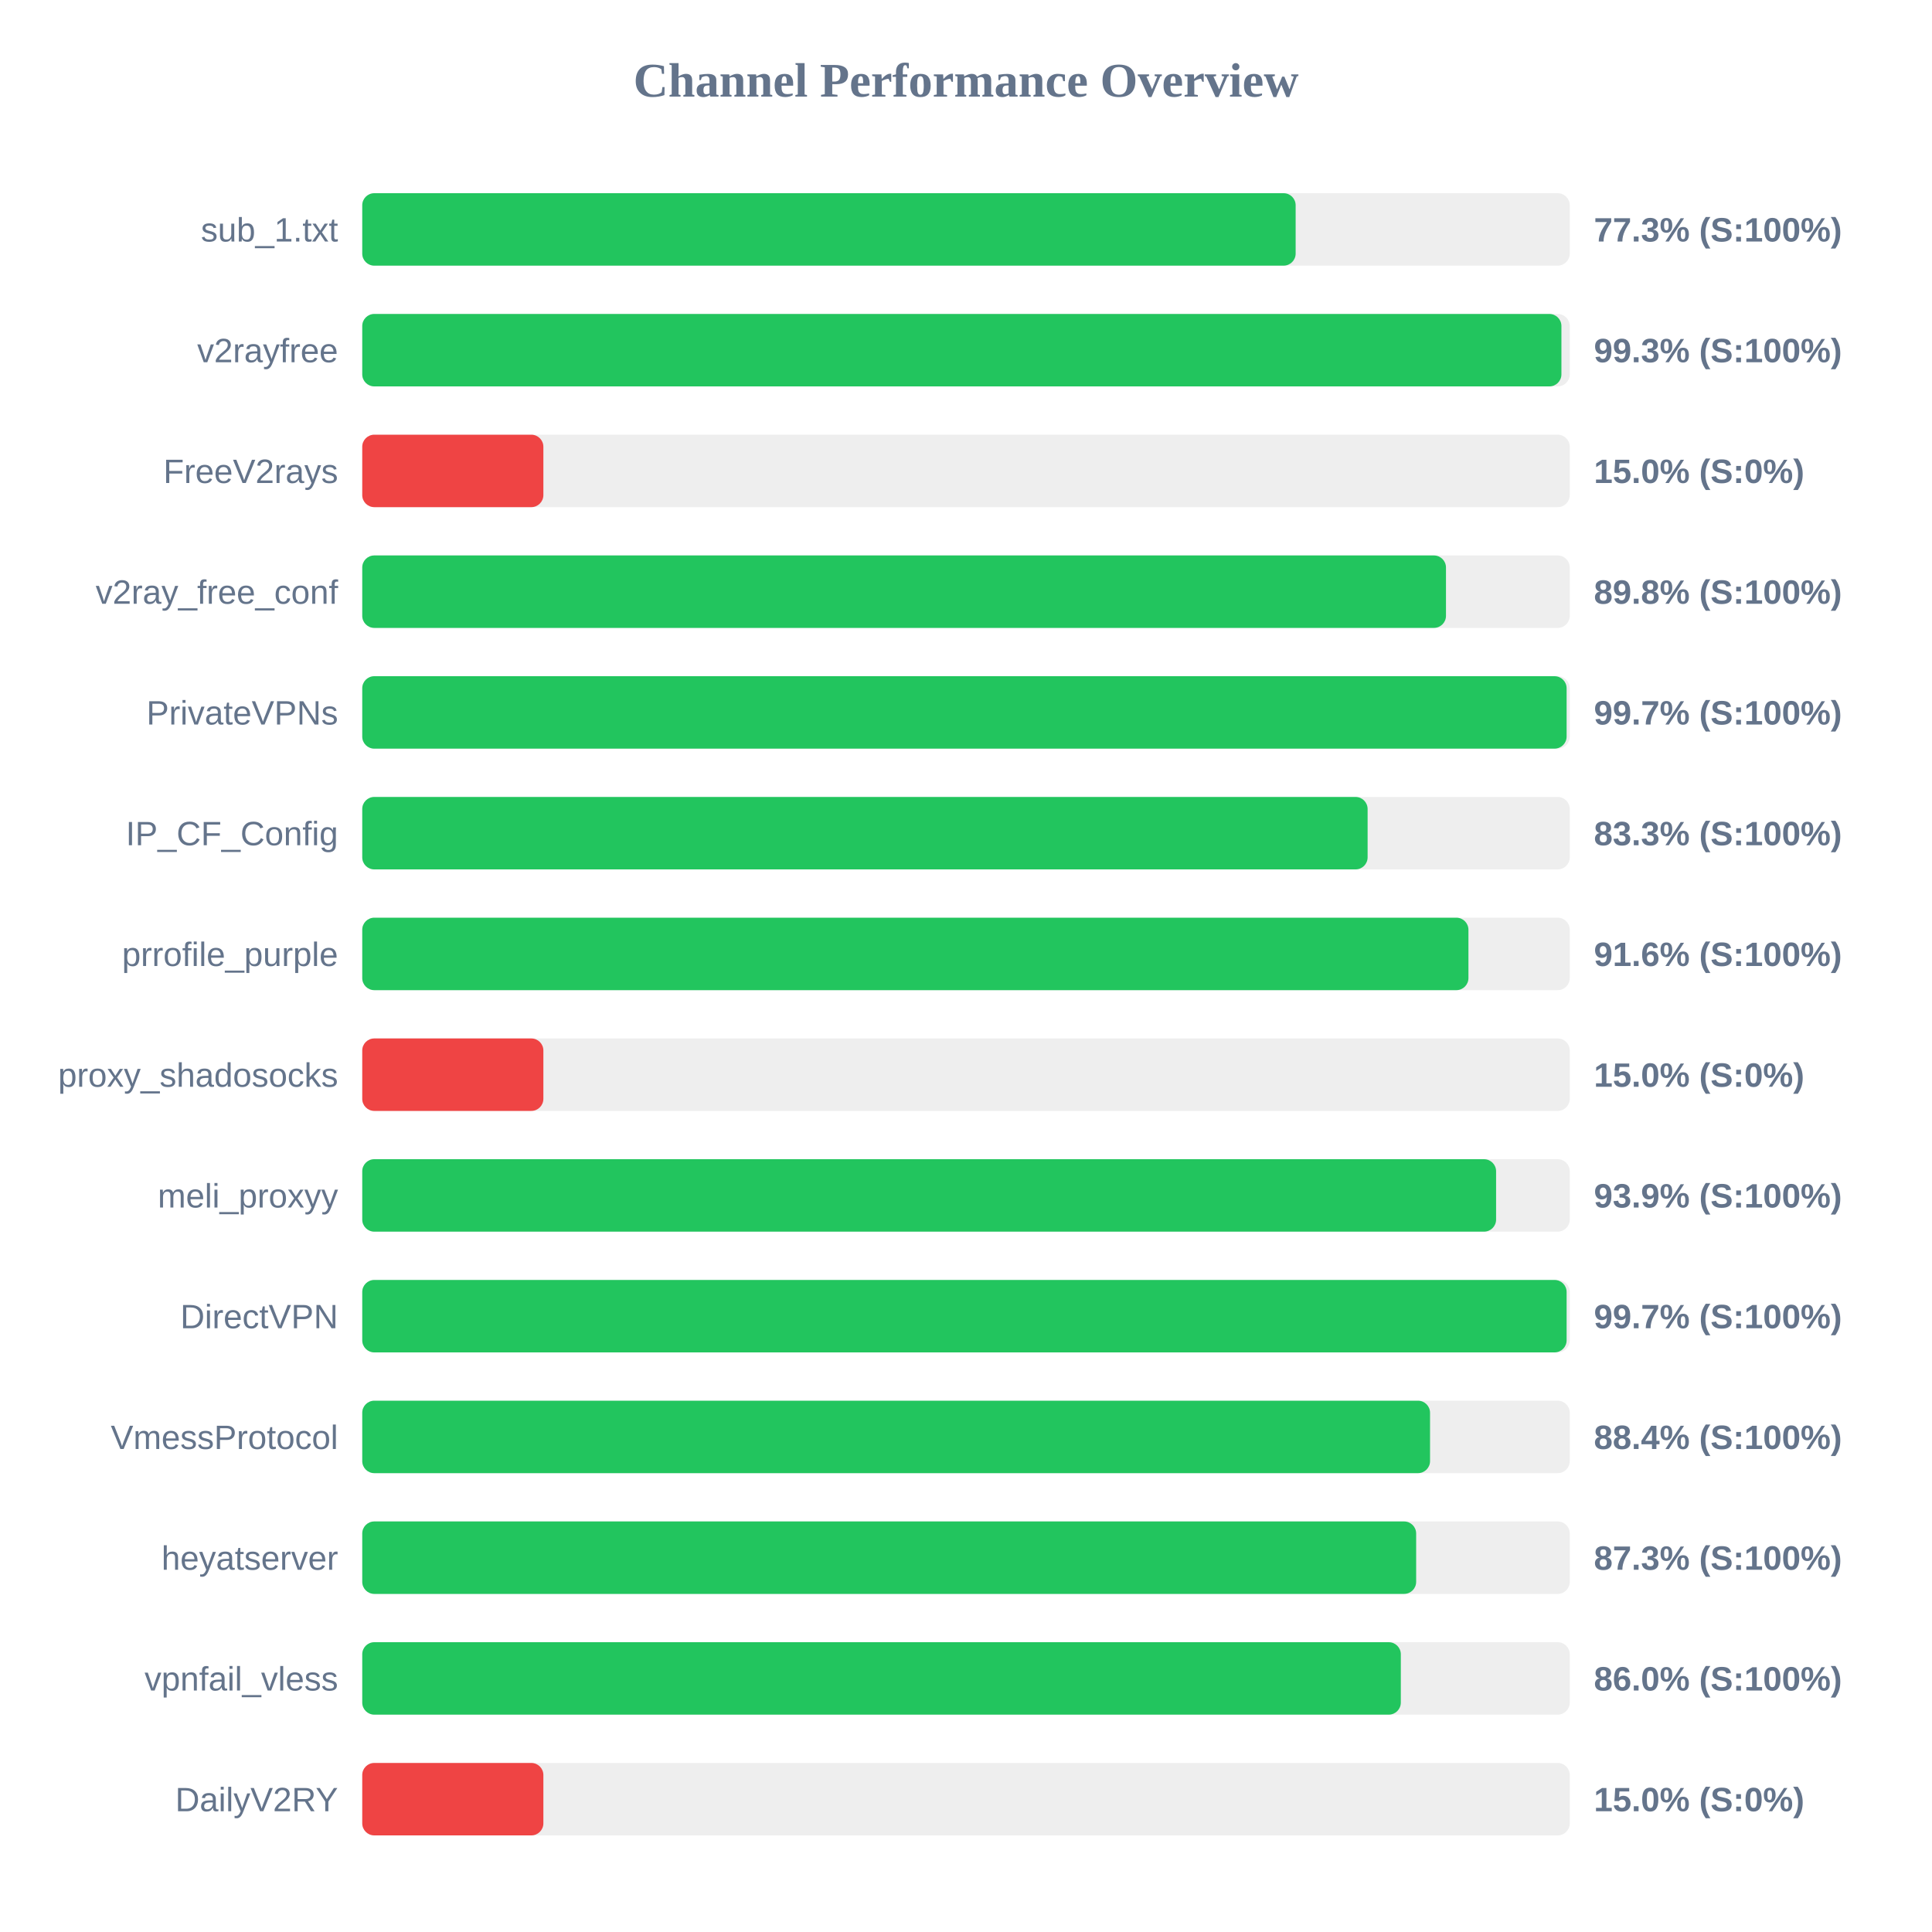
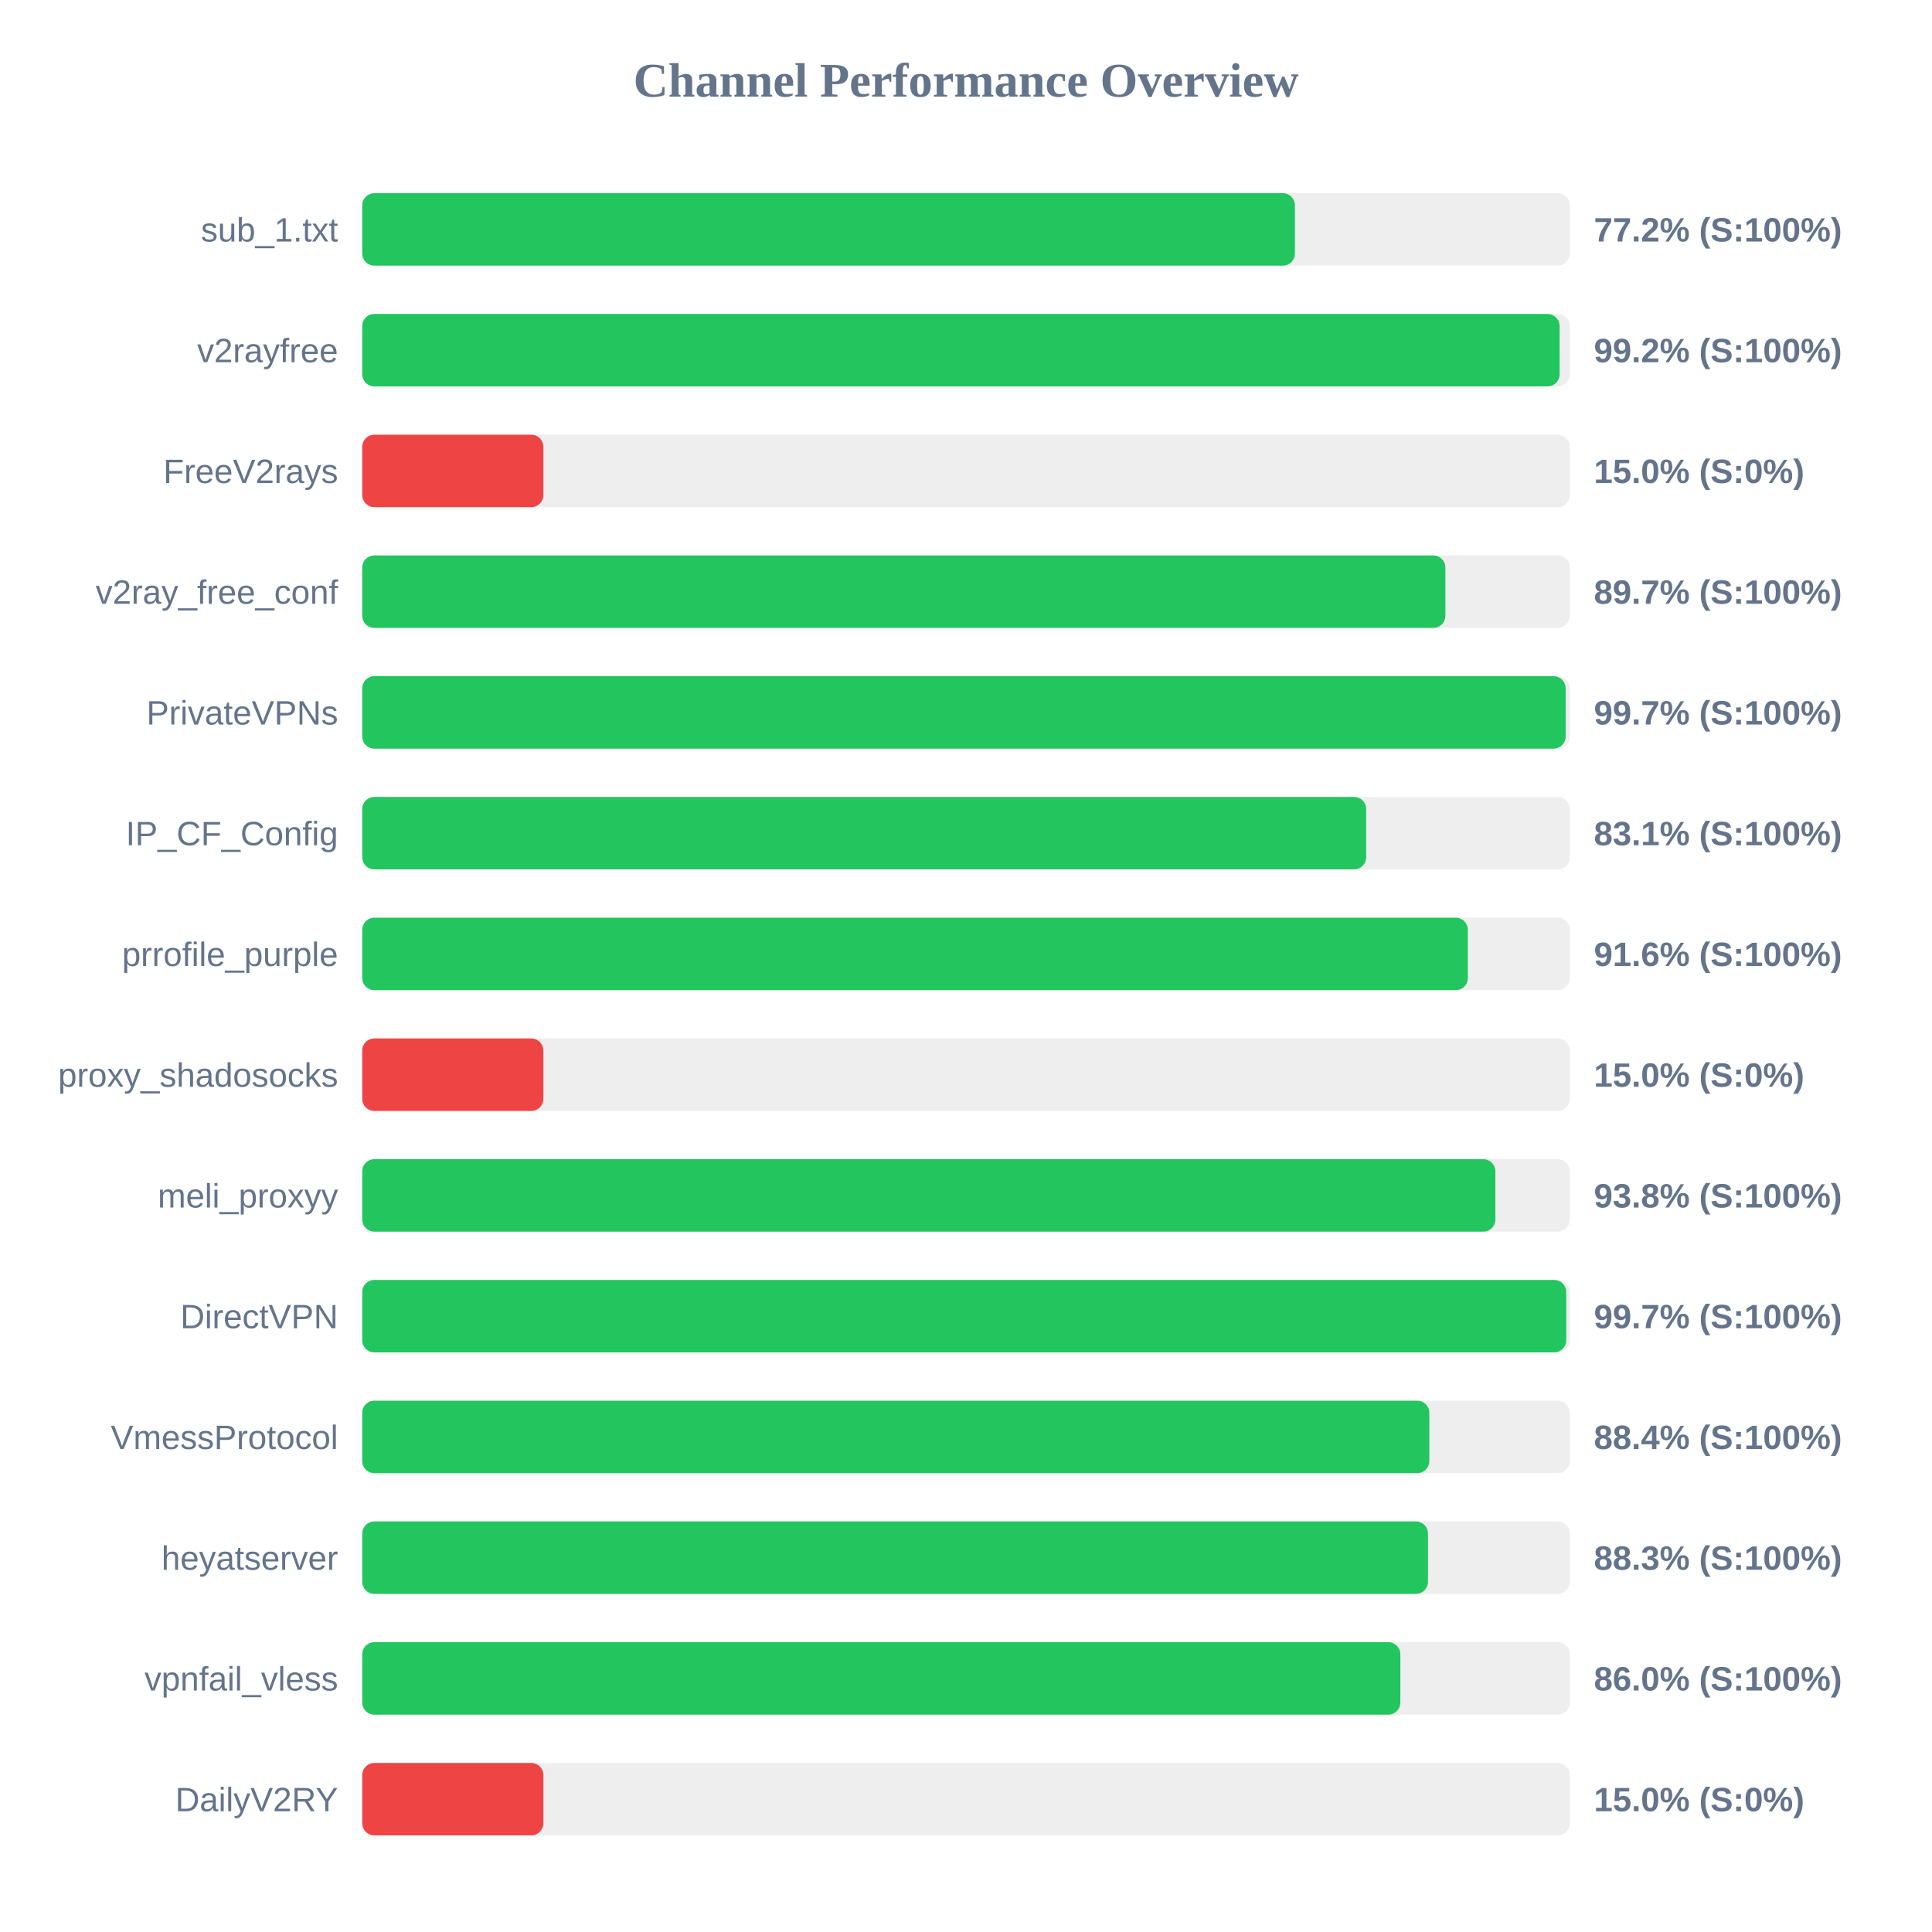
<svg xmlns="http://www.w3.org/2000/svg" width="800" height="800" version="1.1">
  <style>
        .row { font: 14px Arial; fill: #64748b; }
        .score { font: bold 14px Arial; fill: #64748b; }
    </style>
  <text x="400" y="40" text-anchor="middle" font-size="20px" font-weight="bold" fill="#64748b">Channel Performance Overview</text>
  <rect x="150" y="80" width="500" height="30" fill="#eee" rx="5" />
-   <rect x="150" y="80" width="386.5" height="30" fill="#22c55e" rx="5" />
+   <rect x="150" y="80" width="386.2" height="30" fill="#22c55e" rx="5" />
  <text x="140" y="100" text-anchor="end" class="row">sub_1.txt</text>
-   <text x="660" y="100" text-anchor="start" class="score">77.3% (S:100%)</text>
+   <text x="660" y="100" text-anchor="start" class="score">77.2% (S:100%)</text>
  <rect x="150" y="130" width="500" height="30" fill="#eee" rx="5" />
-   <rect x="150" y="130" width="496.55" height="30" fill="#22c55e" rx="5" />
+   <rect x="150" y="130" width="495.8" height="30" fill="#22c55e" rx="5" />
  <text x="140" y="150" text-anchor="end" class="row">v2rayfree</text>
-   <text x="660" y="150" text-anchor="start" class="score">99.3% (S:100%)</text>
+   <text x="660" y="150" text-anchor="start" class="score">99.2% (S:100%)</text>
  <rect x="150" y="180" width="500" height="30" fill="#eee" rx="5" />
  <rect x="150" y="180" width="75.0" height="30" fill="#ef4444" rx="5" />
  <text x="140" y="200" text-anchor="end" class="row">FreeV2rays</text>
  <text x="660" y="200" text-anchor="start" class="score">15.0% (S:0%)</text>
  <rect x="150" y="230" width="500" height="30" fill="#eee" rx="5" />
-   <rect x="150" y="230" width="448.75" height="30" fill="#22c55e" rx="5" />
+   <rect x="150" y="230" width="448.5" height="30" fill="#22c55e" rx="5" />
  <text x="140" y="250" text-anchor="end" class="row">v2ray_free_conf</text>
-   <text x="660" y="250" text-anchor="start" class="score">89.8% (S:100%)</text>
+   <text x="660" y="250" text-anchor="start" class="score">89.7% (S:100%)</text>
  <rect x="150" y="280" width="500" height="30" fill="#eee" rx="5" />
-   <rect x="150" y="280" width="498.7" height="30" fill="#22c55e" rx="5" />
+   <rect x="150" y="280" width="498.3" height="30" fill="#22c55e" rx="5" />
  <text x="140" y="300" text-anchor="end" class="row">PrivateVPNs</text>
  <text x="660" y="300" text-anchor="start" class="score">99.7% (S:100%)</text>
  <rect x="150" y="330" width="500" height="30" fill="#eee" rx="5" />
-   <rect x="150" y="330" width="416.3" height="30" fill="#22c55e" rx="5" />
+   <rect x="150" y="330" width="415.7" height="30" fill="#22c55e" rx="5" />
  <text x="140" y="350" text-anchor="end" class="row">IP_CF_Config</text>
-   <text x="660" y="350" text-anchor="start" class="score">83.3% (S:100%)</text>
+   <text x="660" y="350" text-anchor="start" class="score">83.1% (S:100%)</text>
  <rect x="150" y="380" width="500" height="30" fill="#eee" rx="5" />
-   <rect x="150" y="380" width="458.05" height="30" fill="#22c55e" rx="5" />
+   <rect x="150" y="380" width="457.8" height="30" fill="#22c55e" rx="5" />
  <text x="140" y="400" text-anchor="end" class="row">prrofile_purple</text>
  <text x="660" y="400" text-anchor="start" class="score">91.6% (S:100%)</text>
  <rect x="150" y="430" width="500" height="30" fill="#eee" rx="5" />
  <rect x="150" y="430" width="75.0" height="30" fill="#ef4444" rx="5" />
  <text x="140" y="450" text-anchor="end" class="row">proxy_shadosocks</text>
  <text x="660" y="450" text-anchor="start" class="score">15.0% (S:0%)</text>
  <rect x="150" y="480" width="500" height="30" fill="#eee" rx="5" />
-   <rect x="150" y="480" width="469.5" height="30" fill="#22c55e" rx="5" />
+   <rect x="150" y="480" width="469.2" height="30" fill="#22c55e" rx="5" />
  <text x="140" y="500" text-anchor="end" class="row">meli_proxyy</text>
-   <text x="660" y="500" text-anchor="start" class="score">93.9% (S:100%)</text>
+   <text x="660" y="500" text-anchor="start" class="score">93.8% (S:100%)</text>
  <rect x="150" y="530" width="500" height="30" fill="#eee" rx="5" />
-   <rect x="150" y="530" width="498.7" height="30" fill="#22c55e" rx="5" />
+   <rect x="150" y="530" width="498.55" height="30" fill="#22c55e" rx="5" />
  <text x="140" y="550" text-anchor="end" class="row">DirectVPN</text>
  <text x="660" y="550" text-anchor="start" class="score">99.7% (S:100%)</text>
  <rect x="150" y="580" width="500" height="30" fill="#eee" rx="5" />
-   <rect x="150" y="580" width="442.15" height="30" fill="#22c55e" rx="5" />
+   <rect x="150" y="580" width="441.85" height="30" fill="#22c55e" rx="5" />
  <text x="140" y="600" text-anchor="end" class="row">VmessProtocol</text>
  <text x="660" y="600" text-anchor="start" class="score">88.4% (S:100%)</text>
  <rect x="150" y="630" width="500" height="30" fill="#eee" rx="5" />
-   <rect x="150" y="630" width="436.4" height="30" fill="#22c55e" rx="5" />
+   <rect x="150" y="630" width="441.3" height="30" fill="#22c55e" rx="5" />
  <text x="140" y="650" text-anchor="end" class="row">heyatserver</text>
-   <text x="660" y="650" text-anchor="start" class="score">87.3% (S:100%)</text>
+   <text x="660" y="650" text-anchor="start" class="score">88.3% (S:100%)</text>
  <rect x="150" y="680" width="500" height="30" fill="#eee" rx="5" />
-   <rect x="150" y="680" width="430.05" height="30" fill="#22c55e" rx="5" />
+   <rect x="150" y="680" width="429.85" height="30" fill="#22c55e" rx="5" />
  <text x="140" y="700" text-anchor="end" class="row">vpnfail_vless</text>
  <text x="660" y="700" text-anchor="start" class="score">86.0% (S:100%)</text>
  <rect x="150" y="730" width="500" height="30" fill="#eee" rx="5" />
  <rect x="150" y="730" width="75.0" height="30" fill="#ef4444" rx="5" />
  <text x="140" y="750" text-anchor="end" class="row">DailyV2RY</text>
  <text x="660" y="750" text-anchor="start" class="score">15.0% (S:0%)</text>
</svg>
